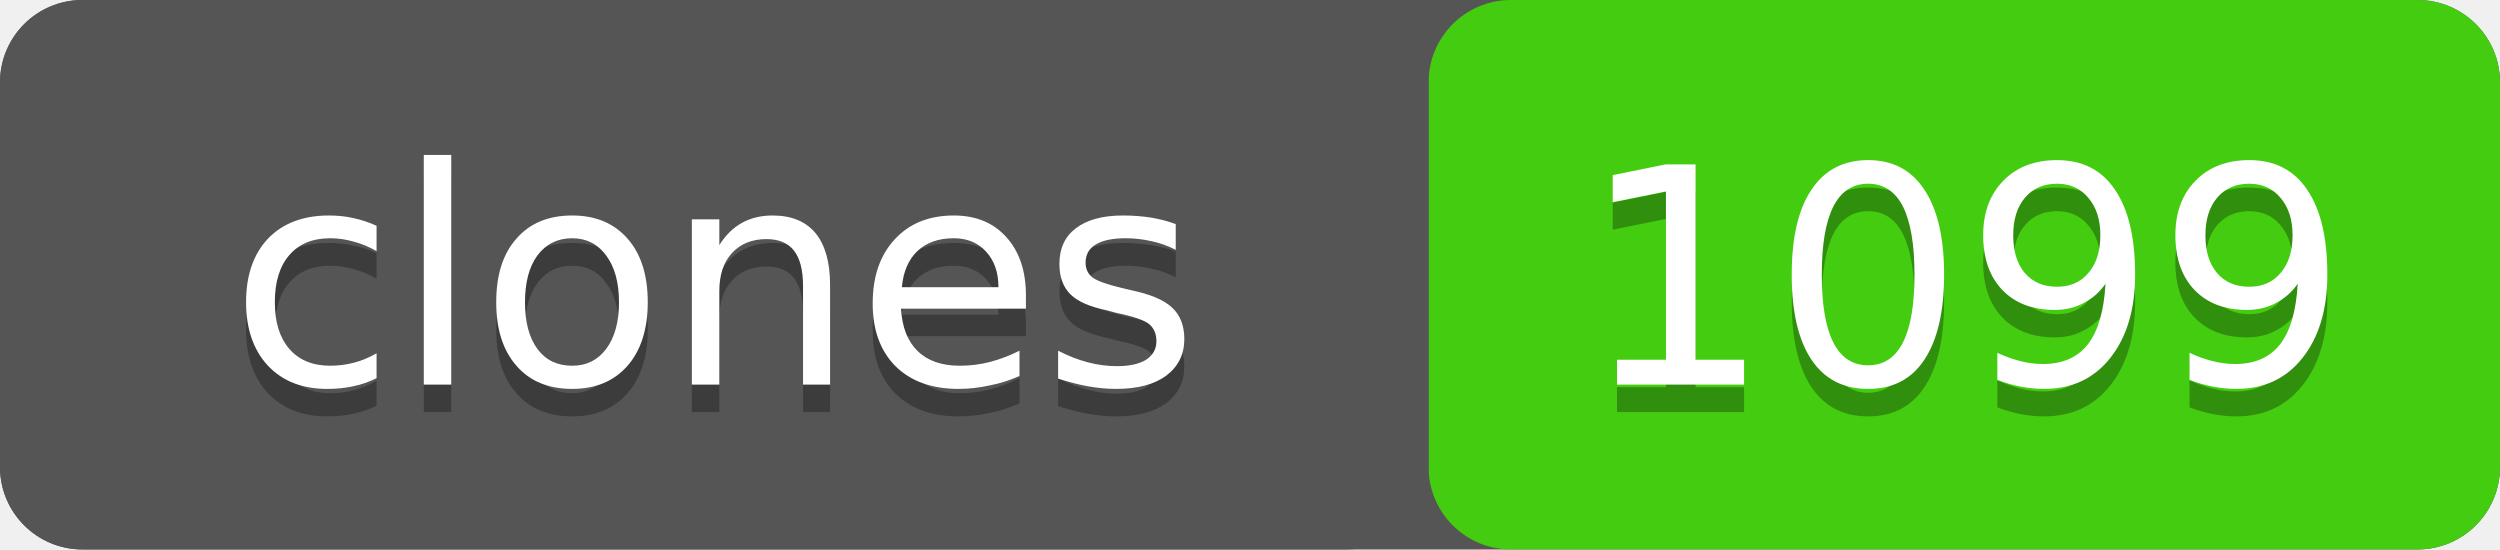
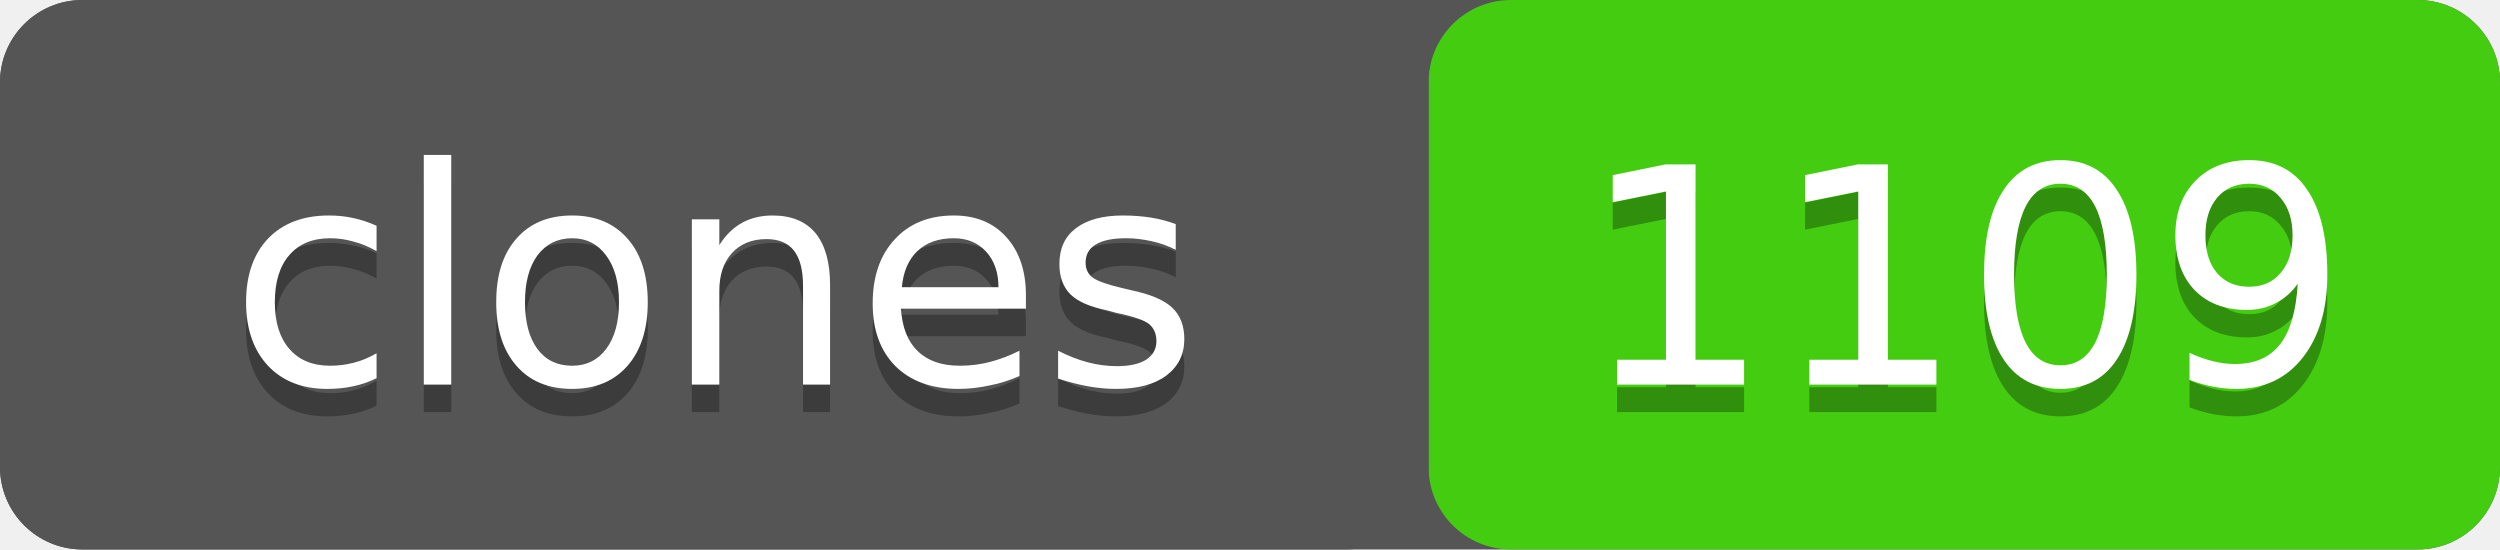
- <svg xmlns="http://www.w3.org/2000/svg" width="91" height="20" role="img" aria-label="clones: 1099">
+ <svg xmlns="http://www.w3.org/2000/svg" width="91" height="20" role="img" aria-label="clones: 1109">
  <rect width="91" height="20" rx="3" fill="#555" />
  <rect x="52" width="39" height="20" rx="3" fill="#4c1" />
  <rect width="52" height="20" rx="3" fill="#555" />
  <g fill="#fff" text-anchor="middle" font-family="Verdana,Geneva,DejaVu Sans,sans-serif" font-size="11">
    <text x="26" y="15" fill="#010101" fill-opacity=".3">clones</text>
    <text x="26" y="14">clones</text>
-     <text x="71.5" y="15" fill="#010101" fill-opacity=".3">1099</text>
-     <text x="71.5" y="14">1099</text>
+     <text x="71.5" y="15" fill="#010101" fill-opacity=".3">1109</text>
+     <text x="71.5" y="14">1109</text>
  </g>
</svg>
